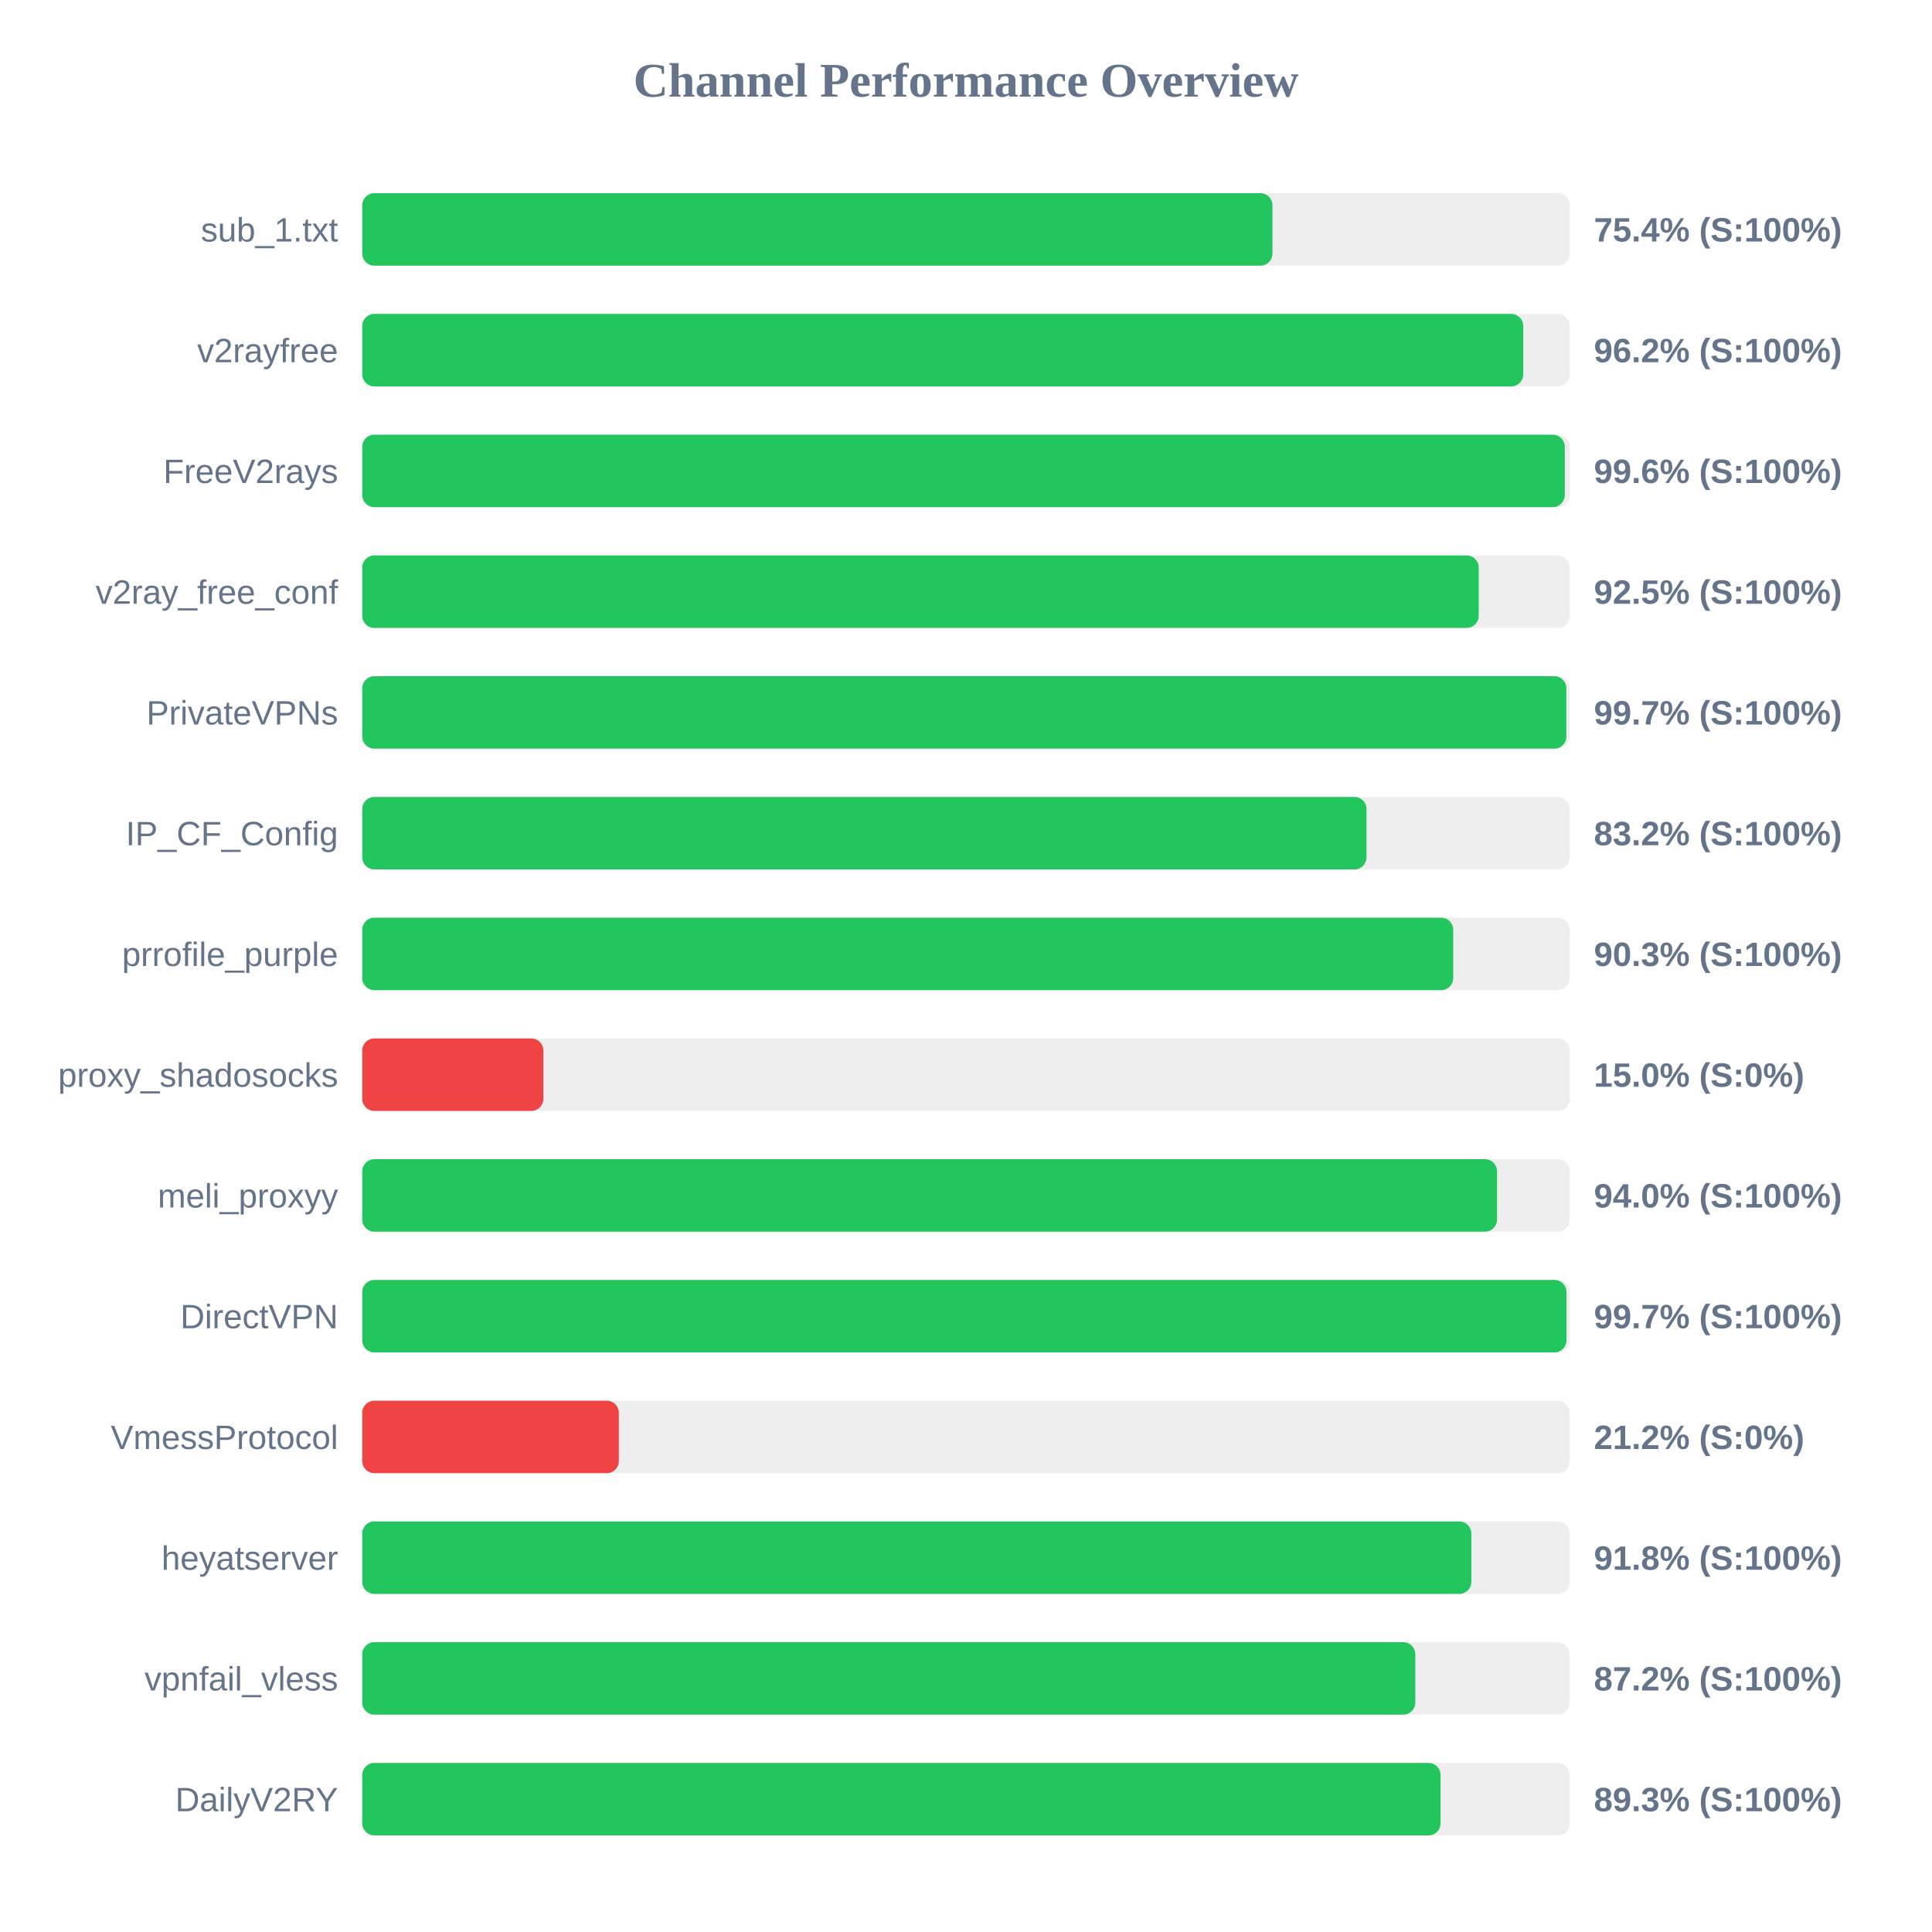
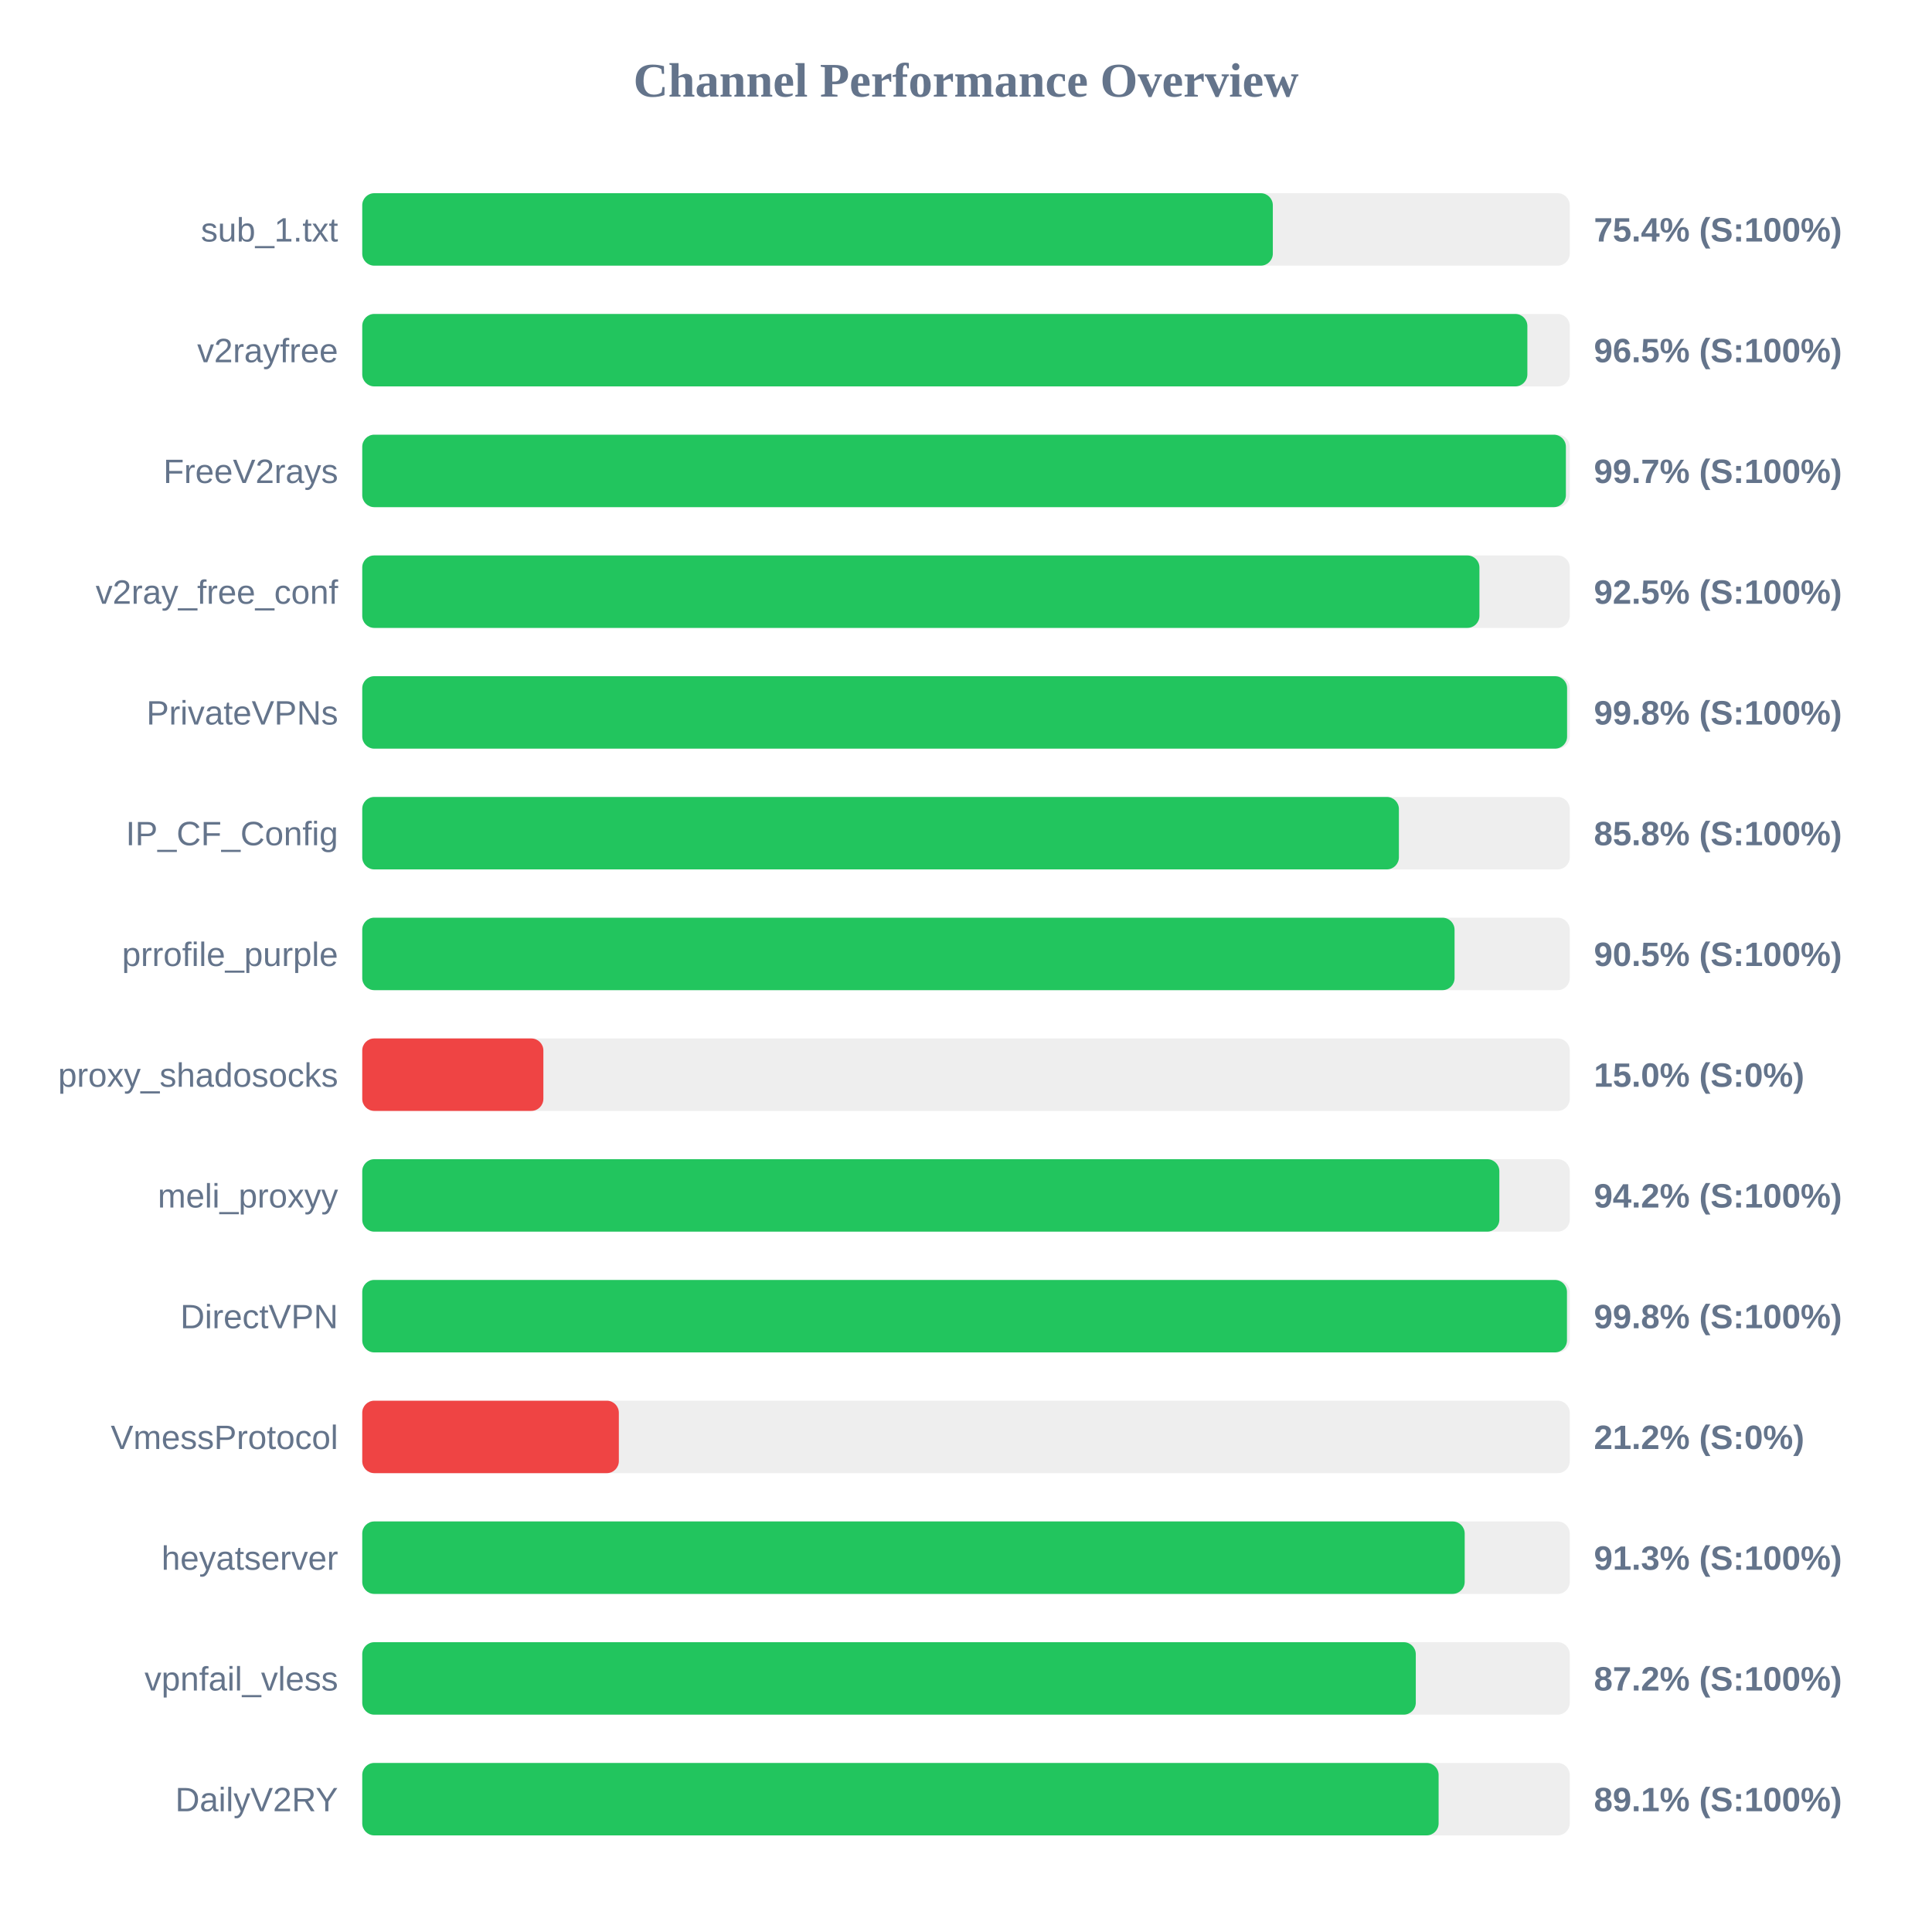
<svg xmlns="http://www.w3.org/2000/svg" width="800" height="800" version="1.1">
  <style>
        .row { font: 14px Arial; fill: #64748b; }
        .score { font: bold 14px Arial; fill: #64748b; }
    </style>
  <text x="400" y="40" text-anchor="middle" font-size="20px" font-weight="bold" fill="#64748b">Channel Performance Overview</text>
  <rect x="150" y="80" width="500" height="30" fill="#eee" rx="5" />
-   <rect x="150" y="80" width="376.9" height="30" fill="#22c55e" rx="5" />
+   <rect x="150" y="80" width="377.05" height="30" fill="#22c55e" rx="5" />
  <text x="140" y="100" text-anchor="end" class="row">sub_1.txt</text>
  <text x="660" y="100" text-anchor="start" class="score">75.4% (S:100%)</text>
  <rect x="150" y="130" width="500" height="30" fill="#eee" rx="5" />
-   <rect x="150" y="130" width="480.75" height="30" fill="#22c55e" rx="5" />
+   <rect x="150" y="130" width="482.45" height="30" fill="#22c55e" rx="5" />
  <text x="140" y="150" text-anchor="end" class="row">v2rayfree</text>
-   <text x="660" y="150" text-anchor="start" class="score">96.2% (S:100%)</text>
+   <text x="660" y="150" text-anchor="start" class="score">96.5% (S:100%)</text>
  <rect x="150" y="180" width="500" height="30" fill="#eee" rx="5" />
-   <rect x="150" y="180" width="497.95" height="30" fill="#22c55e" rx="5" />
+   <rect x="150" y="180" width="498.4" height="30" fill="#22c55e" rx="5" />
  <text x="140" y="200" text-anchor="end" class="row">FreeV2rays</text>
-   <text x="660" y="200" text-anchor="start" class="score">99.6% (S:100%)</text>
+   <text x="660" y="200" text-anchor="start" class="score">99.7% (S:100%)</text>
  <rect x="150" y="230" width="500" height="30" fill="#eee" rx="5" />
-   <rect x="150" y="230" width="462.3" height="30" fill="#22c55e" rx="5" />
+   <rect x="150" y="230" width="462.6" height="30" fill="#22c55e" rx="5" />
  <text x="140" y="250" text-anchor="end" class="row">v2ray_free_conf</text>
  <text x="660" y="250" text-anchor="start" class="score">92.5% (S:100%)</text>
  <rect x="150" y="280" width="500" height="30" fill="#eee" rx="5" />
-   <rect x="150" y="280" width="498.6" height="30" fill="#22c55e" rx="5" />
+   <rect x="150" y="280" width="498.9" height="30" fill="#22c55e" rx="5" />
  <text x="140" y="300" text-anchor="end" class="row">PrivateVPNs</text>
-   <text x="660" y="300" text-anchor="start" class="score">99.7% (S:100%)</text>
+   <text x="660" y="300" text-anchor="start" class="score">99.8% (S:100%)</text>
  <rect x="150" y="330" width="500" height="30" fill="#eee" rx="5" />
-   <rect x="150" y="330" width="415.85" height="30" fill="#22c55e" rx="5" />
+   <rect x="150" y="330" width="429.25" height="30" fill="#22c55e" rx="5" />
  <text x="140" y="350" text-anchor="end" class="row">IP_CF_Config</text>
-   <text x="660" y="350" text-anchor="start" class="score">83.2% (S:100%)</text>
+   <text x="660" y="350" text-anchor="start" class="score">85.8% (S:100%)</text>
  <rect x="150" y="380" width="500" height="30" fill="#eee" rx="5" />
-   <rect x="150" y="380" width="451.75" height="30" fill="#22c55e" rx="5" />
+   <rect x="150" y="380" width="452.3" height="30" fill="#22c55e" rx="5" />
  <text x="140" y="400" text-anchor="end" class="row">prrofile_purple</text>
-   <text x="660" y="400" text-anchor="start" class="score">90.3% (S:100%)</text>
+   <text x="660" y="400" text-anchor="start" class="score">90.5% (S:100%)</text>
  <rect x="150" y="430" width="500" height="30" fill="#eee" rx="5" />
  <rect x="150" y="430" width="75.0" height="30" fill="#ef4444" rx="5" />
  <text x="140" y="450" text-anchor="end" class="row">proxy_shadosocks</text>
  <text x="660" y="450" text-anchor="start" class="score">15.0% (S:0%)</text>
  <rect x="150" y="480" width="500" height="30" fill="#eee" rx="5" />
-   <rect x="150" y="480" width="469.9" height="30" fill="#22c55e" rx="5" />
+   <rect x="150" y="480" width="470.85" height="30" fill="#22c55e" rx="5" />
  <text x="140" y="500" text-anchor="end" class="row">meli_proxyy</text>
-   <text x="660" y="500" text-anchor="start" class="score">94.0% (S:100%)</text>
+   <text x="660" y="500" text-anchor="start" class="score">94.2% (S:100%)</text>
  <rect x="150" y="530" width="500" height="30" fill="#eee" rx="5" />
-   <rect x="150" y="530" width="498.65" height="30" fill="#22c55e" rx="5" />
+   <rect x="150" y="530" width="498.85" height="30" fill="#22c55e" rx="5" />
  <text x="140" y="550" text-anchor="end" class="row">DirectVPN</text>
-   <text x="660" y="550" text-anchor="start" class="score">99.7% (S:100%)</text>
+   <text x="660" y="550" text-anchor="start" class="score">99.8% (S:100%)</text>
  <rect x="150" y="580" width="500" height="30" fill="#eee" rx="5" />
  <rect x="150" y="580" width="106.25" height="30" fill="#ef4444" rx="5" />
  <text x="140" y="600" text-anchor="end" class="row">VmessProtocol</text>
  <text x="660" y="600" text-anchor="start" class="score">21.2% (S:0%)</text>
  <rect x="150" y="630" width="500" height="30" fill="#eee" rx="5" />
-   <rect x="150" y="630" width="459.25" height="30" fill="#22c55e" rx="5" />
+   <rect x="150" y="630" width="456.5" height="30" fill="#22c55e" rx="5" />
  <text x="140" y="650" text-anchor="end" class="row">heyatserver</text>
-   <text x="660" y="650" text-anchor="start" class="score">91.8% (S:100%)</text>
+   <text x="660" y="650" text-anchor="start" class="score">91.3% (S:100%)</text>
  <rect x="150" y="680" width="500" height="30" fill="#eee" rx="5" />
-   <rect x="150" y="680" width="436.05" height="30" fill="#22c55e" rx="5" />
+   <rect x="150" y="680" width="436.25" height="30" fill="#22c55e" rx="5" />
  <text x="140" y="700" text-anchor="end" class="row">vpnfail_vless</text>
  <text x="660" y="700" text-anchor="start" class="score">87.2% (S:100%)</text>
  <rect x="150" y="730" width="500" height="30" fill="#eee" rx="5" />
-   <rect x="150" y="730" width="446.5" height="30" fill="#22c55e" rx="5" />
+   <rect x="150" y="730" width="445.7" height="30" fill="#22c55e" rx="5" />
  <text x="140" y="750" text-anchor="end" class="row">DailyV2RY</text>
-   <text x="660" y="750" text-anchor="start" class="score">89.3% (S:100%)</text>
+   <text x="660" y="750" text-anchor="start" class="score">89.1% (S:100%)</text>
</svg>
